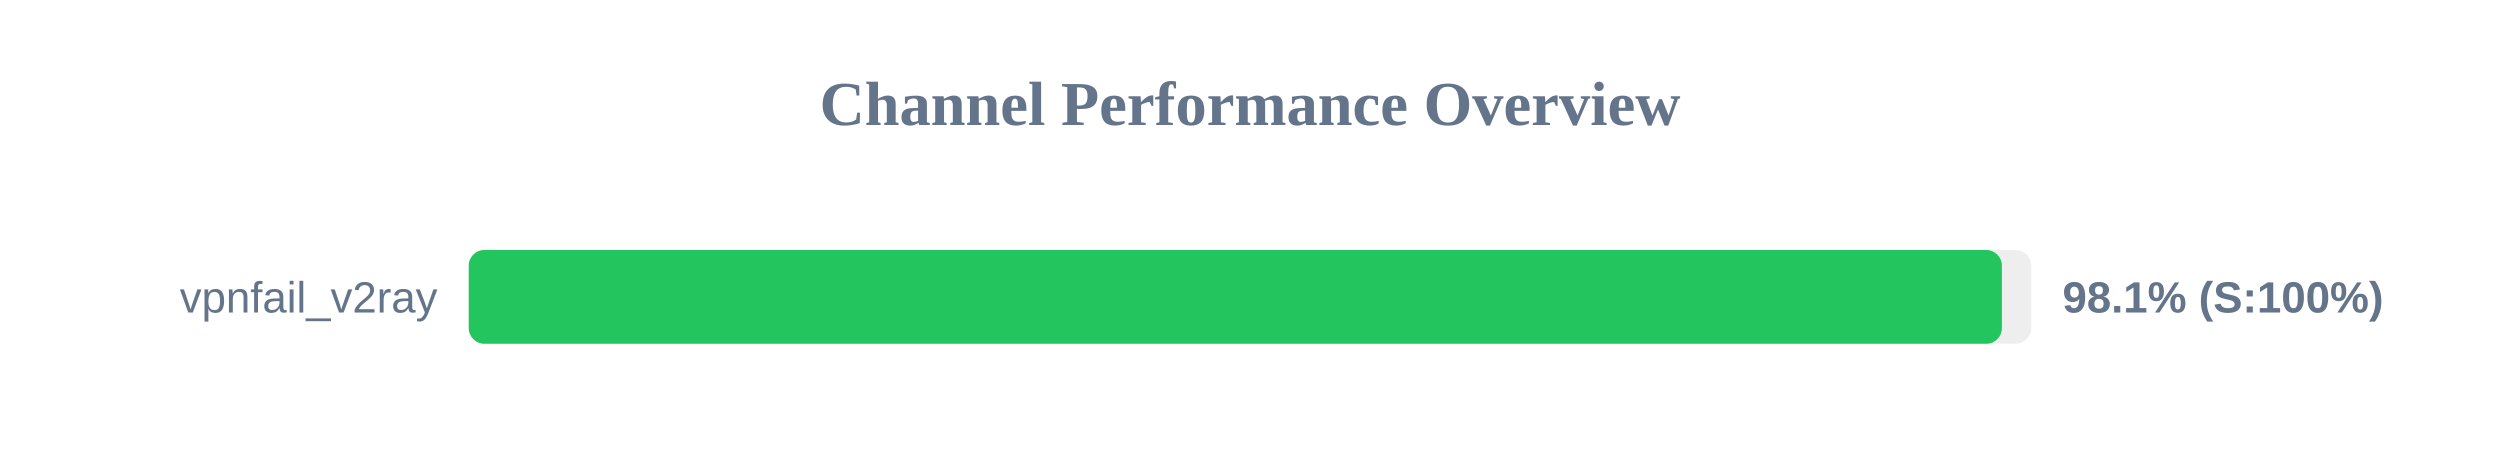
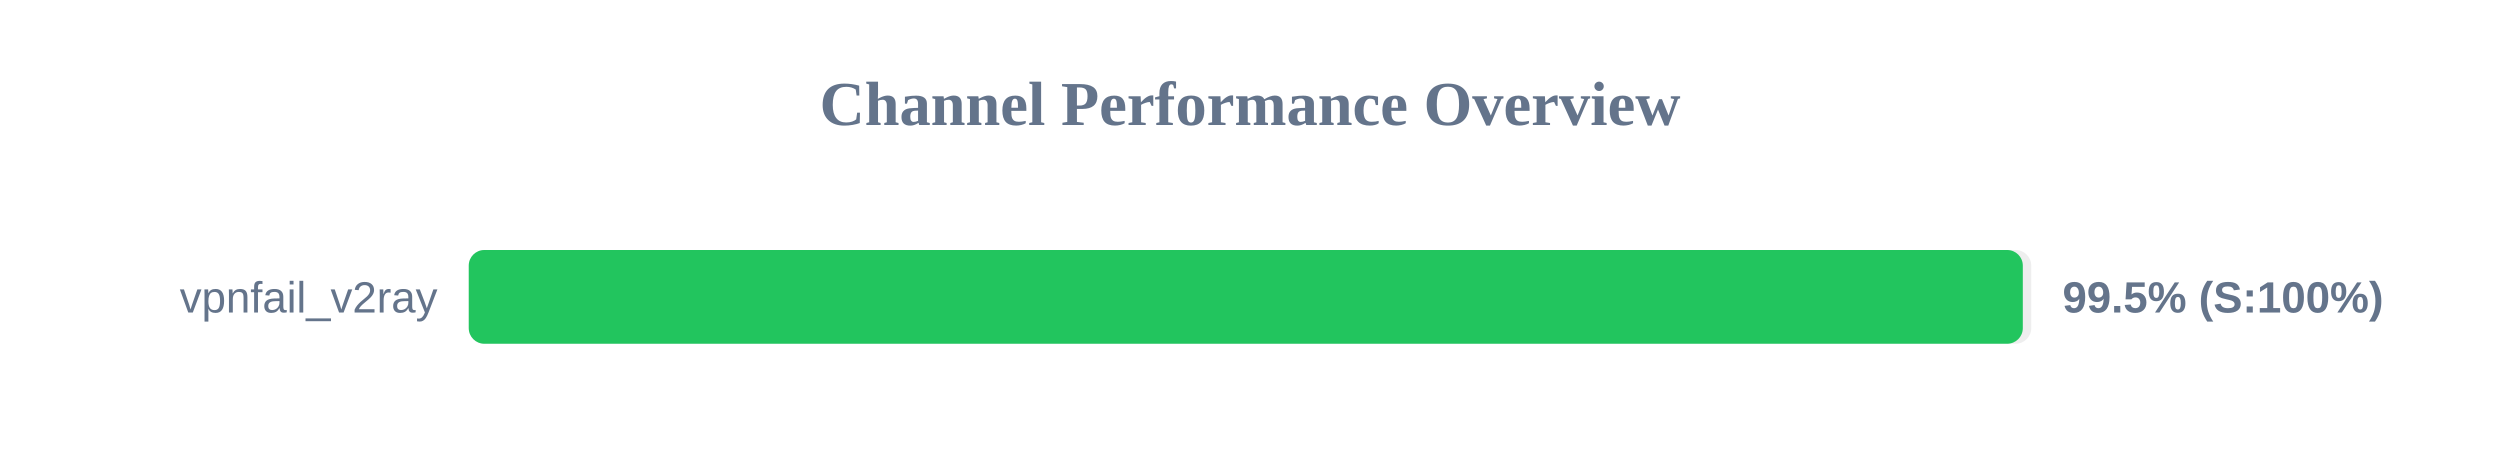
<svg xmlns="http://www.w3.org/2000/svg" width="800" height="150" version="1.1">
  <style>
        .row { font: 14px Arial; fill: #64748b; }
        .score { font: bold 14px Arial; fill: #64748b; }
    </style>
  <text x="400" y="40" text-anchor="middle" font-size="20px" font-weight="bold" fill="#64748b">Channel Performance Overview</text>
  <rect x="150" y="80" width="500" height="30" fill="#eee" rx="5" />
-   <rect x="150" y="80" width="490.6" height="30" fill="#22c55e" rx="5" />
+   <rect x="150" y="80" width="497.3" height="30" fill="#22c55e" rx="5" />
  <text x="140" y="100" text-anchor="end" class="row">vpnfail_v2ray</text>
-   <text x="660" y="100" text-anchor="start" class="score">98.1% (S:100%)</text>
+   <text x="660" y="100" text-anchor="start" class="score">99.5% (S:100%)</text>
</svg>
